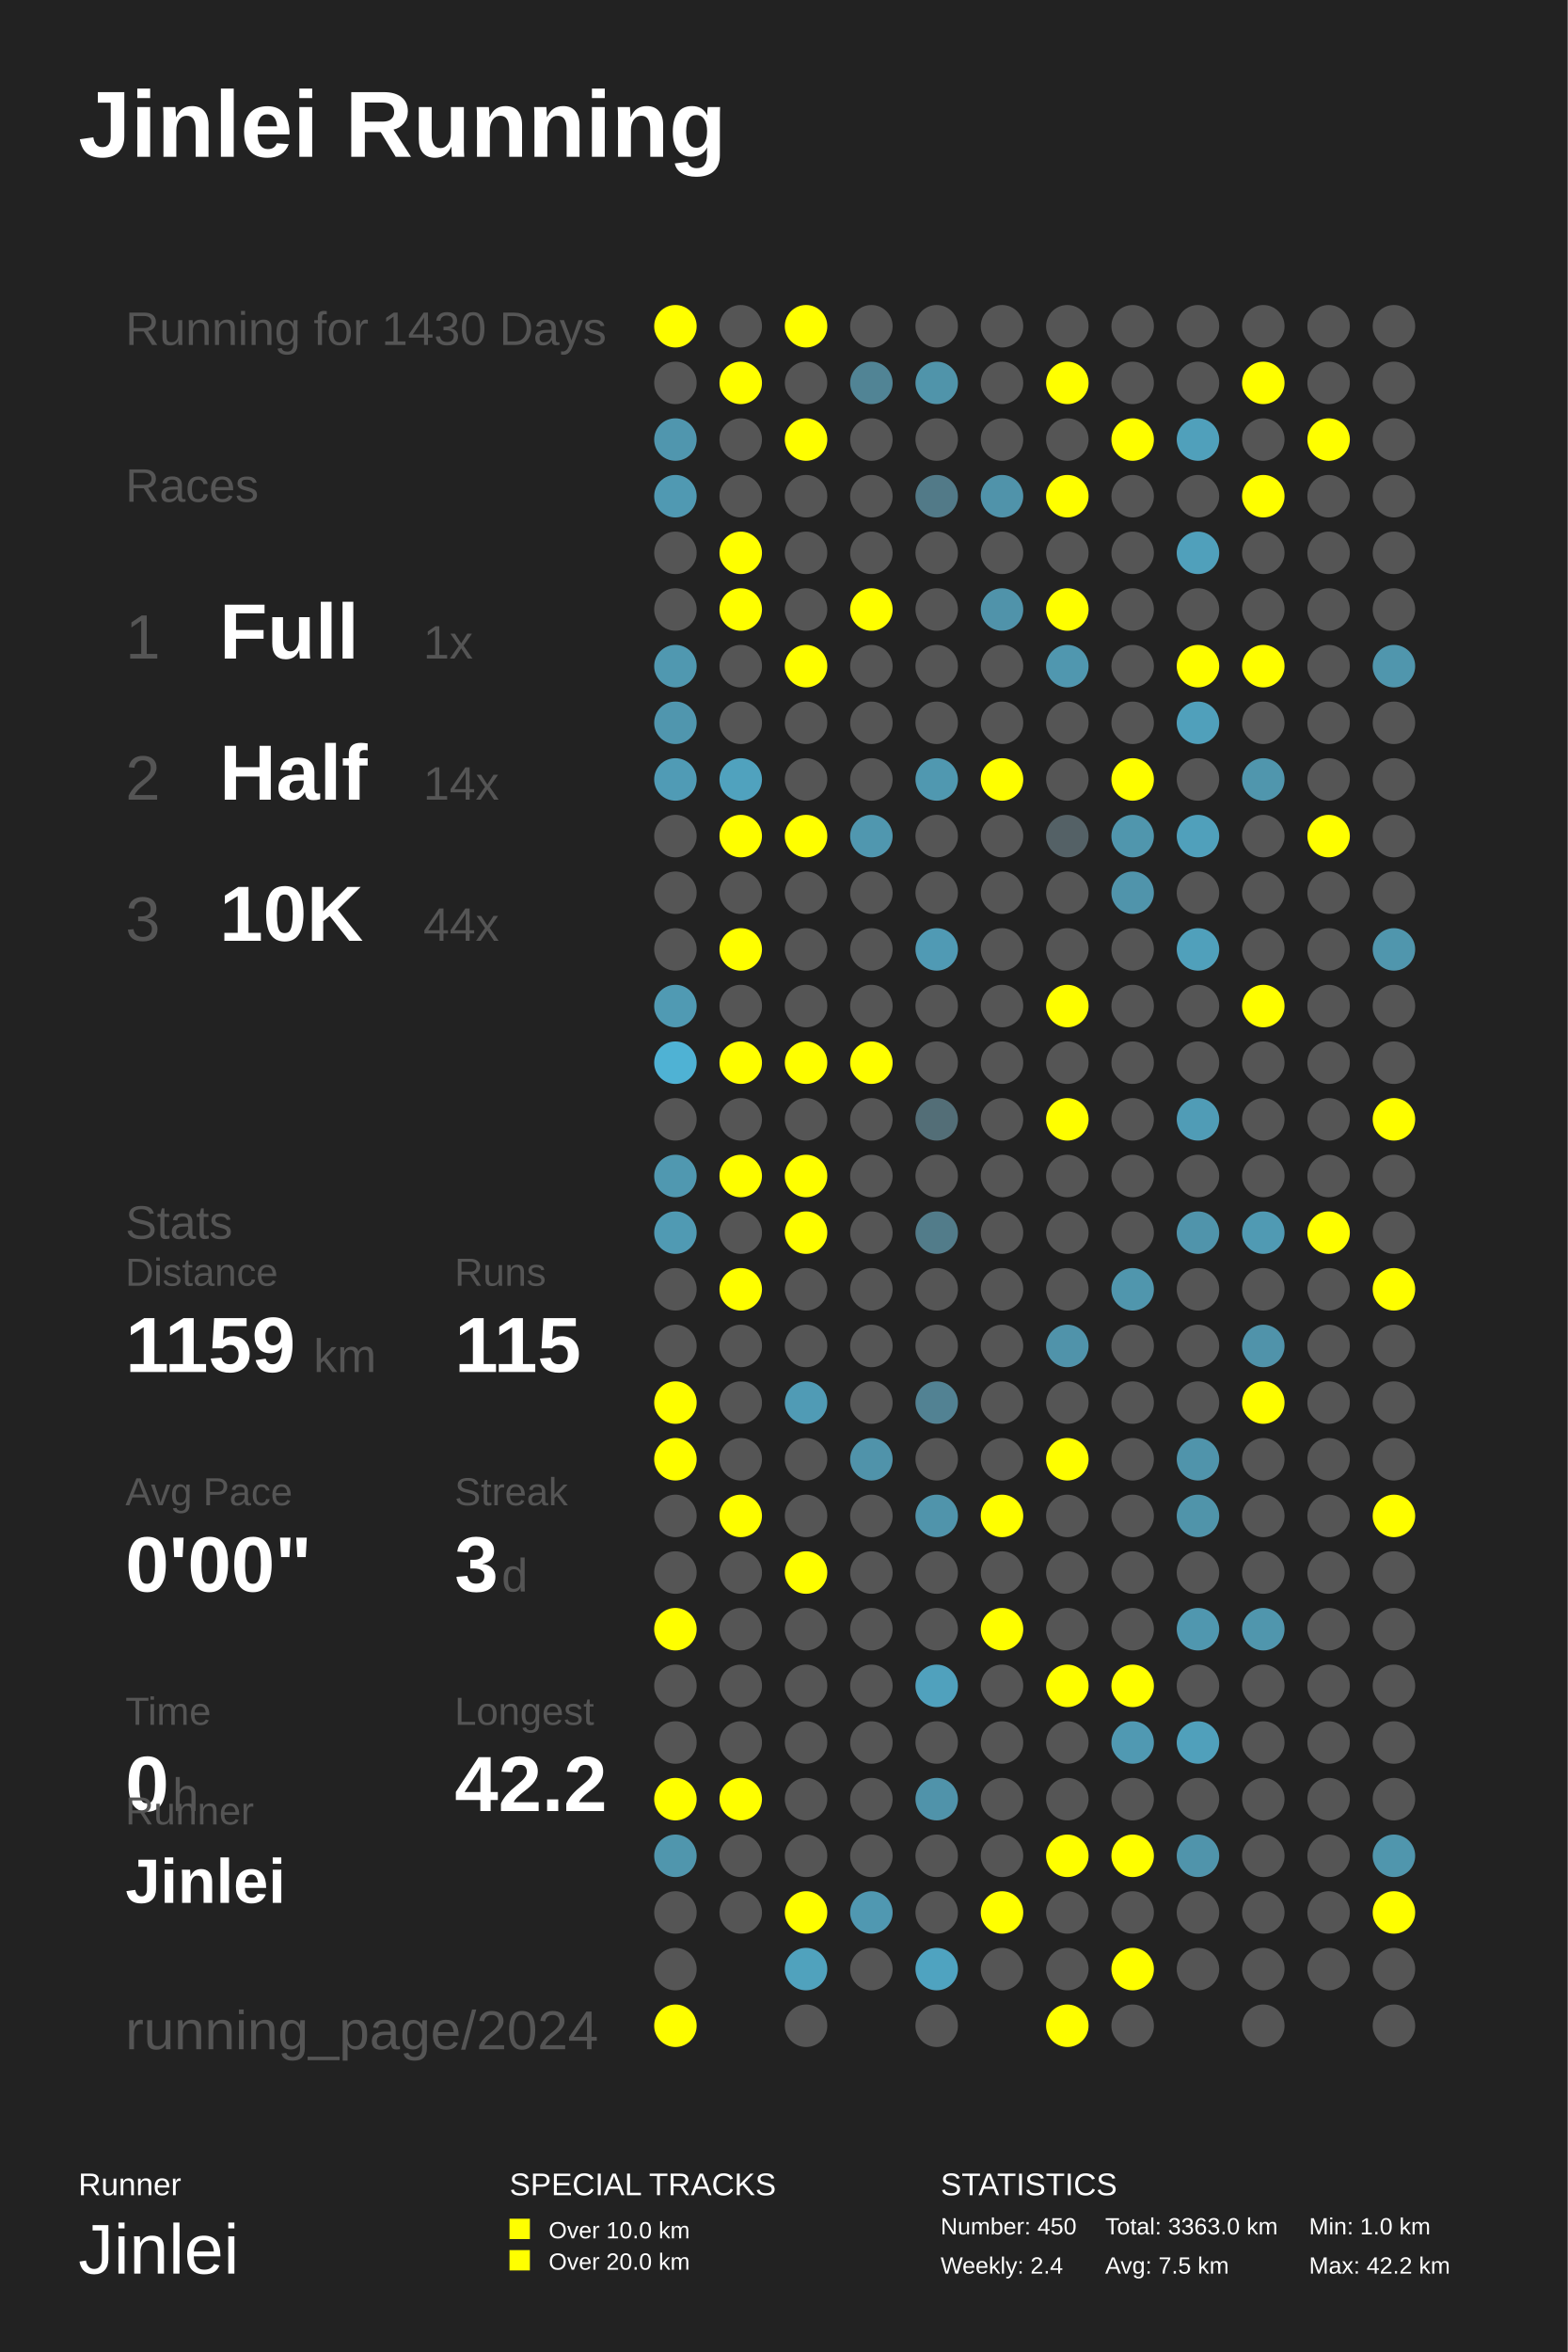
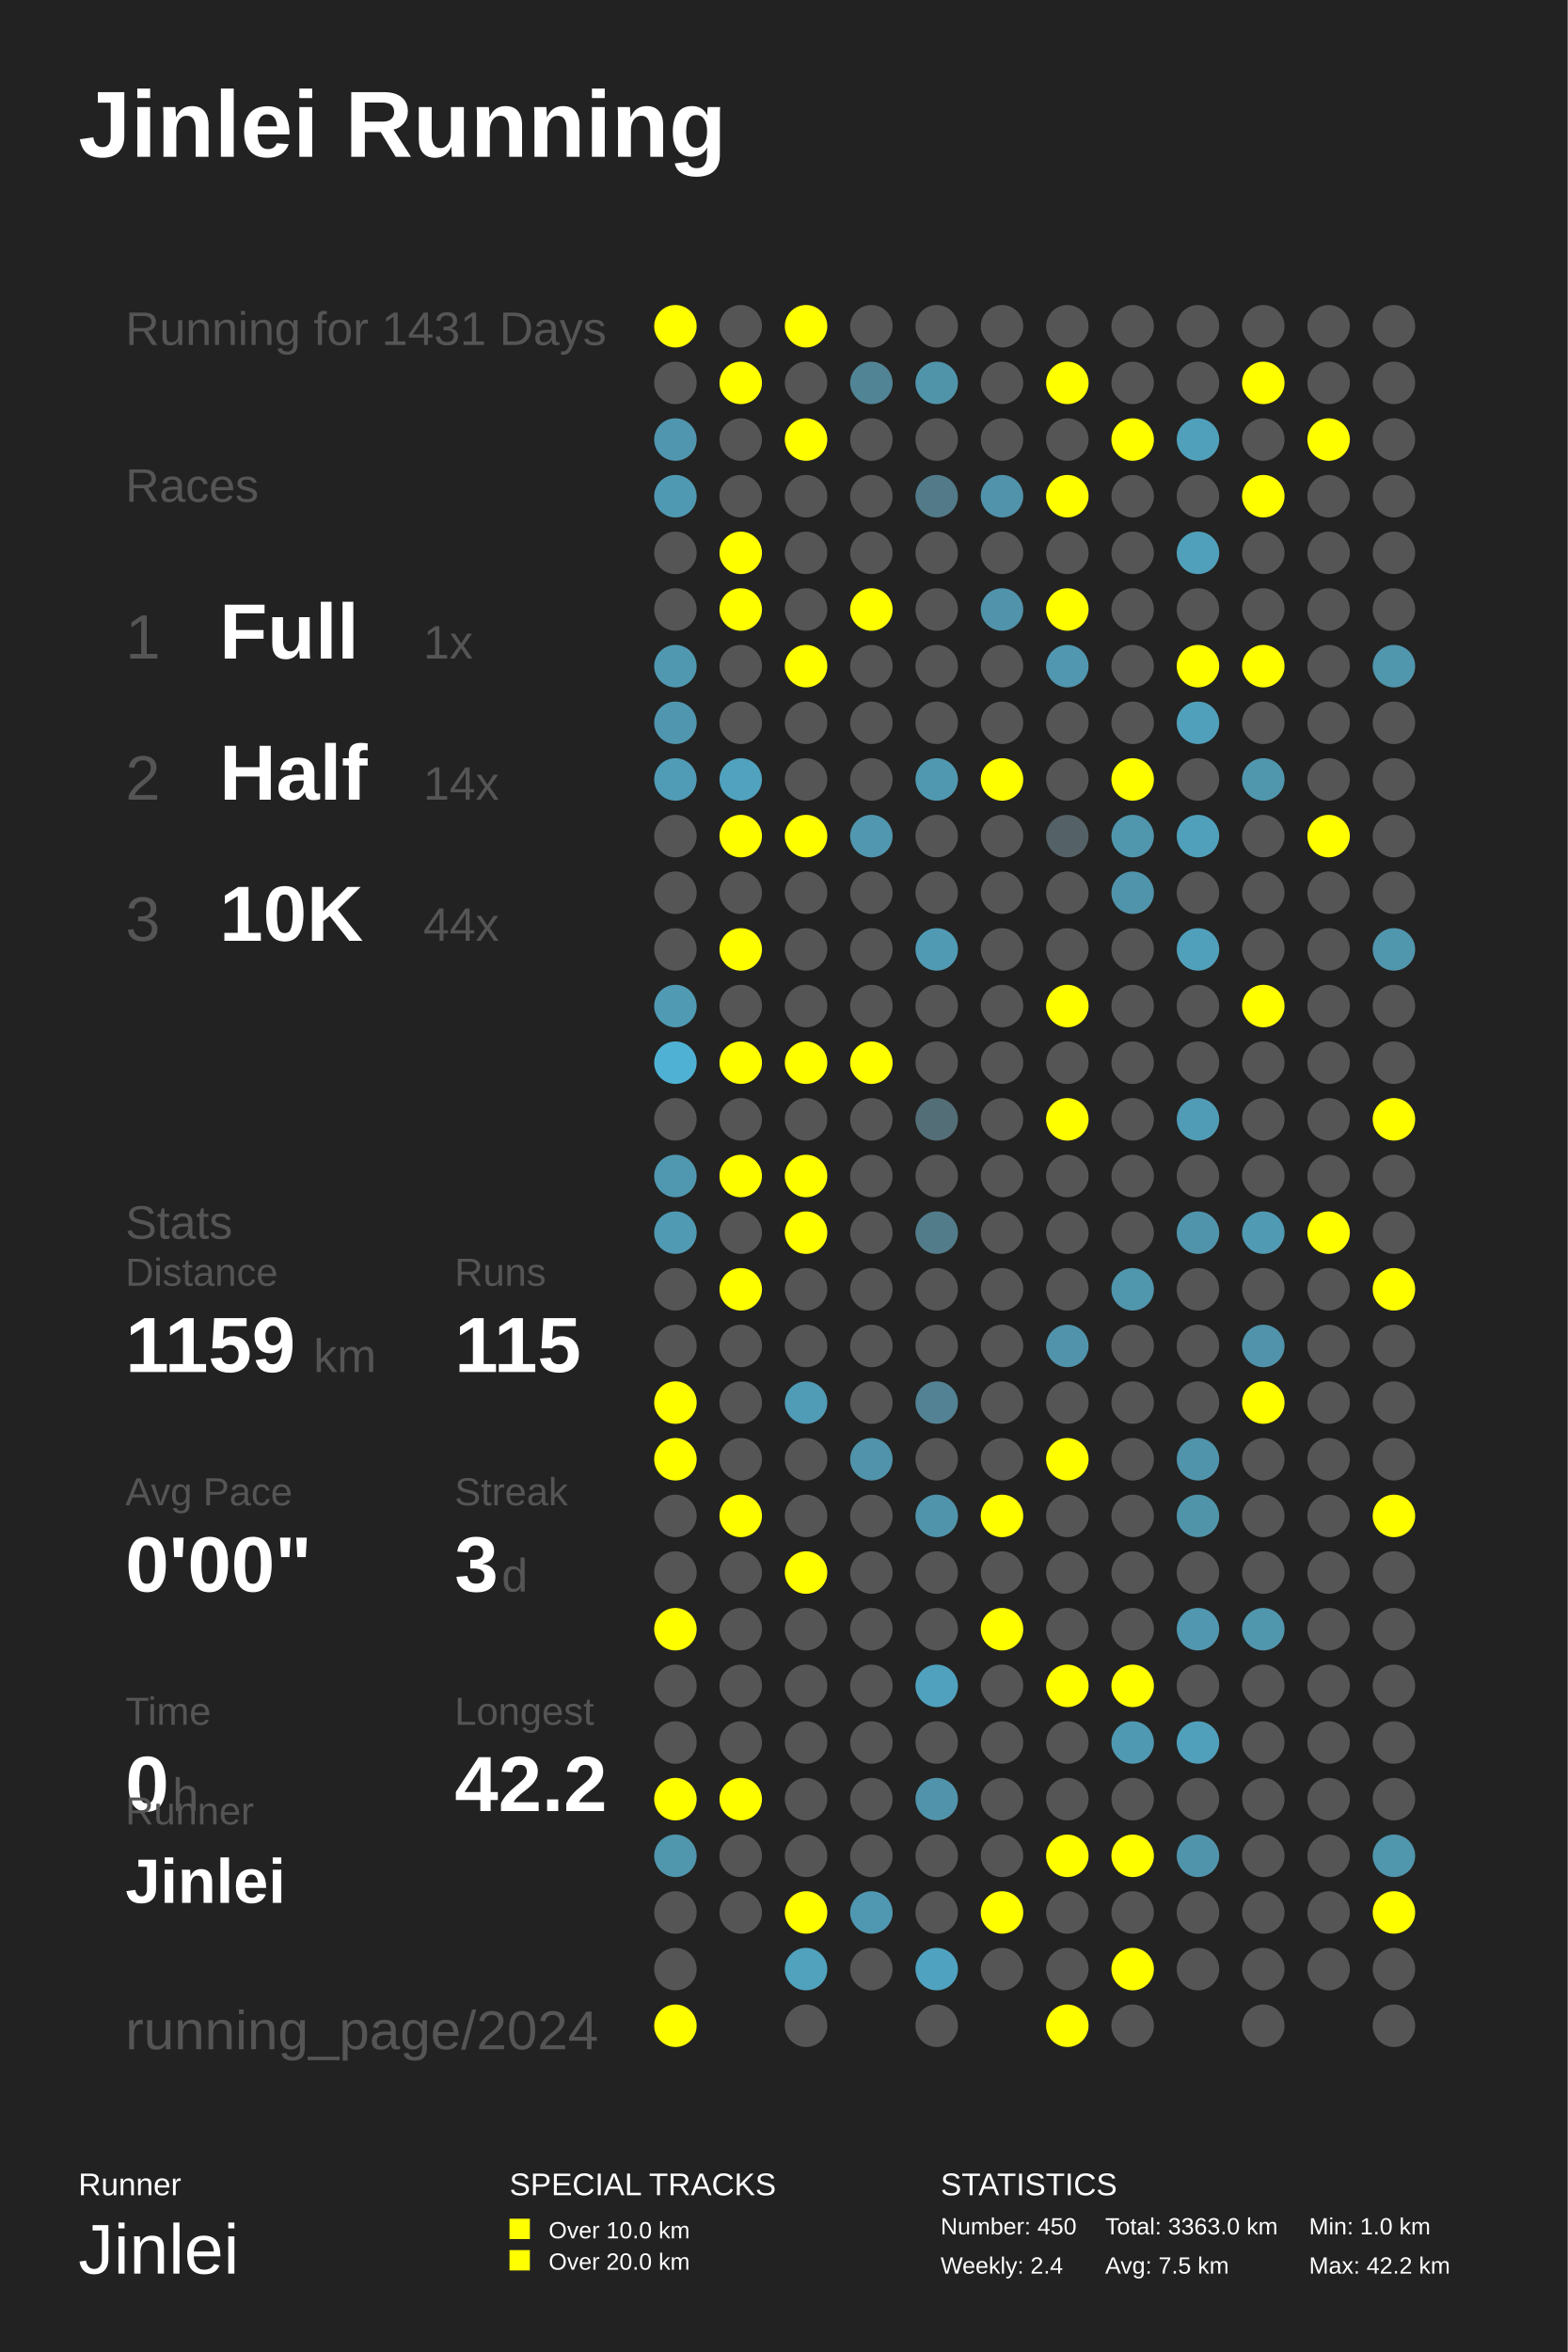
<svg xmlns="http://www.w3.org/2000/svg" baseProfile="full" height="300mm" version="1.1" viewBox="0,0,200,300" width="200mm">
  <defs />
  <rect fill="#222222" height="300" width="200" x="0" y="0" />
  <text fill="#FFFFFF" style="font-size:12px; font-family:Arial; font-weight:bold;" x="10" y="20">Jinlei Running</text>
  <text fill="#FFFFFF" style="font-size:4px; font-family:Arial" x="10" y="280">Runner</text>
  <text fill="#FFFFFF" style="font-size:9px; font-family:Arial" x="10" y="290">Jinlei</text>
  <text fill="#FFFFFF" style="font-size:4px; font-family:Arial" x="65" y="280">SPECIAL TRACKS</text>
  <rect fill="#FFFF00" height="2.6" width="2.6" x="65" y="283" />
  <text fill="#FFFFFF" style="font-size:3px; font-family:Arial" x="70" y="285.5">Over 10.0 km</text>
  <rect fill="#FFFF00" height="2.6" width="2.6" x="65" y="287" />
  <text fill="#FFFFFF" style="font-size:3px; font-family:Arial" x="70" y="289.5">Over 20.0 km</text>
  <text fill="#FFFFFF" style="font-size:4px; font-family:Arial" x="120" y="280">STATISTICS</text>
  <text fill="#FFFFFF" style="font-size:3px; font-family:Arial" x="120" y="285">Number: 450</text>
  <text fill="#FFFFFF" style="font-size:3px; font-family:Arial" x="120" y="290">Weekly: 2.4</text>
  <text fill="#FFFFFF" style="font-size:3px; font-family:Arial" x="141" y="285">Total: 3363.0 km</text>
  <text fill="#FFFFFF" style="font-size:3px; font-family:Arial" x="141" y="290">Avg: 7.5 km</text>
  <text fill="#FFFFFF" style="font-size:3px; font-family:Arial" x="167" y="285">Min: 1.0 km</text>
  <text fill="#FFFFFF" style="font-size:3px; font-family:Arial" x="167" y="290">Max: 42.2 km</text>
-   <text fill="#555555" style="font-size:6px; font-family:Arial;" x="16" y="44">Running for 1430 Days</text>
+   <text fill="#555555" style="font-size:6px; font-family:Arial;" x="16" y="44">Running for 1431 Days</text>
  <text fill="#555555" style="font-size:6px; font-family:Arial;" x="16" y="64">Races</text>
  <text fill="#555555" style="font-size:8px; font-family:Arial;" x="16" y="84">1</text>
  <text fill="#FFFFFF" style="font-size:10px; font-family:Arial; font-weight:bold;" x="28" y="84">Full</text>
  <text fill="#555555" style="font-size:6px; font-family:Arial;" x="54" y="84">1x</text>
  <text fill="#555555" style="font-size:8px; font-family:Arial;" x="16" y="102">2</text>
  <text fill="#FFFFFF" style="font-size:10px; font-family:Arial; font-weight:bold;" x="28" y="102">Half</text>
  <text fill="#555555" style="font-size:6px; font-family:Arial;" x="54" y="102">14x</text>
  <text fill="#555555" style="font-size:8px; font-family:Arial;" x="16" y="120">3</text>
  <text fill="#FFFFFF" style="font-size:10px; font-family:Arial; font-weight:bold;" x="28" y="120">10K</text>
  <text fill="#555555" style="font-size:6px; font-family:Arial;" x="54" y="120">44x</text>
  <text fill="#555555" style="font-size:6px; font-family:Arial;" x="16" y="158">Stats</text>
  <text fill="#555555" style="font-size:5px; font-family:Arial;" x="16" y="164">Distance</text>
  <text fill="#FFFFFF" style="font-size:10px; font-family:Arial; font-weight:bold;" x="16" y="175">1159</text>
  <text fill="#555555" style="font-size:6px; font-family:Arial;" x="40" y="175">km</text>
  <text fill="#555555" style="font-size:5px; font-family:Arial;" x="58" y="164">Runs</text>
  <text fill="#FFFFFF" style="font-size:10px; font-family:Arial; font-weight:bold;" x="58" y="175">115</text>
  <text fill="#555555" style="font-size:5px; font-family:Arial;" x="16" y="192">Avg Pace</text>
  <text fill="#FFFFFF" style="font-size:10px; font-family:Arial; font-weight:bold;" x="16" y="203">0'00"</text>
  <text fill="#555555" style="font-size:5px; font-family:Arial;" x="58" y="192">Streak</text>
  <text fill="#FFFFFF" style="font-size:10px; font-family:Arial; font-weight:bold;" x="58" y="203">3</text>
  <text fill="#555555" style="font-size:6px; font-family:Arial;" x="64" y="203">d</text>
  <text fill="#555555" style="font-size:5px; font-family:Arial;" x="16" y="220">Time</text>
  <text fill="#FFFFFF" style="font-size:10px; font-family:Arial; font-weight:bold;" x="16" y="231">0</text>
  <text fill="#555555" style="font-size:6px; font-family:Arial;" x="22" y="231">h</text>
  <text fill="#555555" style="font-size:5px; font-family:Arial;" x="58" y="220">Longest</text>
  <text fill="#FFFFFF" style="font-size:10px; font-family:Arial; font-weight:bold;" x="58" y="231">42.2</text>
  <text fill="#555555" style="font-size:5px; font-family:Arial;" x="16" y="232.71">Runner</text>
  <text fill="#FFFFFF" style="font-size:8px; font-family:Arial; font-weight:bold;" x="16" y="242.71">Jinlei</text>
  <text fill="#555555" style="font-size:7px; font-family:Arial;" x="16" y="261.387">running_page/2024</text>
  <circle cx="86.167" cy="41.613" fill="#FFFF00" r="2.71" />
  <circle cx="86.167" cy="48.839" fill="#555555" r="2.71" />
  <circle cx="86.167" cy="56.065" fill="#5096ae" r="2.71" />
  <circle cx="86.167" cy="63.29" fill="#5099b2" r="2.71" />
  <circle cx="86.167" cy="70.516" fill="#555555" r="2.71" />
  <circle cx="86.167" cy="77.742" fill="#555555" r="2.71" />
  <circle cx="86.167" cy="84.968" fill="#5098b0" r="2.71" />
  <circle cx="86.167" cy="92.194" fill="#5096ae" r="2.71" />
  <circle cx="86.167" cy="99.419" fill="#509bb5" r="2.71" />
  <circle cx="86.167" cy="106.645" fill="#555555" r="2.71" />
  <circle cx="86.167" cy="113.871" fill="#555555" r="2.71" />
  <circle cx="86.167" cy="121.097" fill="#555555" r="2.71" />
  <circle cx="86.167" cy="128.323" fill="#509ab3" r="2.71" />
  <circle cx="86.167" cy="135.548" fill="#4fb2d4" r="2.71" />
  <circle cx="86.167" cy="142.774" fill="#555555" r="2.71" />
  <circle cx="86.167" cy="150.0" fill="#5098b0" r="2.71" />
  <circle cx="86.167" cy="157.226" fill="#509ab3" r="2.71" />
  <circle cx="86.167" cy="164.452" fill="#555555" r="2.71" />
  <circle cx="86.167" cy="171.677" fill="#555555" r="2.71" />
  <circle cx="86.167" cy="178.903" fill="#FFFF00" r="2.71" />
  <circle cx="86.167" cy="186.129" fill="#FFFF00" r="2.71" />
  <circle cx="86.167" cy="193.355" fill="#555555" r="2.71" />
  <circle cx="86.167" cy="200.581" fill="#555555" r="2.71" />
  <circle cx="86.167" cy="207.806" fill="#FFFF00" r="2.71" />
  <circle cx="86.167" cy="215.032" fill="#555555" r="2.71" />
  <circle cx="86.167" cy="222.258" fill="#555555" r="2.71" />
  <circle cx="86.167" cy="229.484" fill="#FFFF00" r="2.71" />
  <circle cx="86.167" cy="236.71" fill="#5096ad" r="2.71" />
  <circle cx="86.167" cy="243.935" fill="#555555" r="2.71" />
  <circle cx="86.167" cy="251.161" fill="#555555" r="2.71" />
  <circle cx="86.167" cy="258.387" fill="#FFFF00" r="2.71" />
  <circle cx="94.5" cy="41.613" fill="#555555" r="2.71" />
  <circle cx="94.5" cy="48.839" fill="#FFFF00" r="2.71" />
  <circle cx="94.5" cy="56.065" fill="#555555" r="2.71" />
  <circle cx="94.5" cy="63.29" fill="#555555" r="2.71" />
  <circle cx="94.5" cy="70.516" fill="#FFFF00" r="2.71" />
  <circle cx="94.5" cy="77.742" fill="#FFFF00" r="2.71" />
  <circle cx="94.5" cy="84.968" fill="#555555" r="2.71" />
  <circle cx="94.5" cy="92.194" fill="#555555" r="2.71" />
  <circle cx="94.5" cy="99.419" fill="#50a2be" r="2.71" />
  <circle cx="94.5" cy="106.645" fill="#FFFF00" r="2.71" />
  <circle cx="94.5" cy="113.871" fill="#555555" r="2.71" />
  <circle cx="94.5" cy="121.097" fill="#FFFF00" r="2.71" />
  <circle cx="94.5" cy="128.323" fill="#555555" r="2.71" />
  <circle cx="94.5" cy="135.548" fill="#FFFF00" r="2.71" />
  <circle cx="94.5" cy="142.774" fill="#555555" r="2.71" />
  <circle cx="94.5" cy="150.0" fill="#FFFF00" r="2.71" />
  <circle cx="94.5" cy="157.226" fill="#555555" r="2.71" />
  <circle cx="94.5" cy="164.452" fill="#FFFF00" r="2.71" />
  <circle cx="94.5" cy="171.677" fill="#555555" r="2.71" />
  <circle cx="94.5" cy="178.903" fill="#555555" r="2.71" />
  <circle cx="94.5" cy="186.129" fill="#555555" r="2.71" />
  <circle cx="94.5" cy="193.355" fill="#FFFF00" r="2.71" />
  <circle cx="94.5" cy="200.581" fill="#555555" r="2.71" />
  <circle cx="94.5" cy="207.806" fill="#555555" r="2.71" />
  <circle cx="94.5" cy="215.032" fill="#555555" r="2.71" />
  <circle cx="94.5" cy="222.258" fill="#555555" r="2.71" />
  <circle cx="94.5" cy="229.484" fill="#FFFF00" r="2.71" />
  <circle cx="94.5" cy="236.71" fill="#555555" r="2.71" />
  <circle cx="94.5" cy="243.935" fill="#555555" r="2.71" />
  <circle cx="102.833" cy="41.613" fill="#FFFF00" r="2.71" />
  <circle cx="102.833" cy="48.839" fill="#555555" r="2.71" />
  <circle cx="102.833" cy="56.065" fill="#FFFF00" r="2.71" />
  <circle cx="102.833" cy="63.29" fill="#555555" r="2.71" />
  <circle cx="102.833" cy="70.516" fill="#555555" r="2.71" />
  <circle cx="102.833" cy="77.742" fill="#555555" r="2.71" />
  <circle cx="102.833" cy="84.968" fill="#FFFF00" r="2.71" />
  <circle cx="102.833" cy="92.194" fill="#555555" r="2.71" />
  <circle cx="102.833" cy="99.419" fill="#555555" r="2.71" />
  <circle cx="102.833" cy="106.645" fill="#FFFF00" r="2.71" />
  <circle cx="102.833" cy="113.871" fill="#555555" r="2.71" />
  <circle cx="102.833" cy="121.097" fill="#555555" r="2.71" />
  <circle cx="102.833" cy="128.323" fill="#555555" r="2.71" />
  <circle cx="102.833" cy="135.548" fill="#FFFF00" r="2.71" />
  <circle cx="102.833" cy="142.774" fill="#555555" r="2.71" />
  <circle cx="102.833" cy="150.0" fill="#FFFF00" r="2.71" />
  <circle cx="102.833" cy="157.226" fill="#FFFF00" r="2.71" />
  <circle cx="102.833" cy="164.452" fill="#555555" r="2.71" />
  <circle cx="102.833" cy="171.677" fill="#555555" r="2.71" />
  <circle cx="102.833" cy="178.903" fill="#509bb5" r="2.71" />
  <circle cx="102.833" cy="186.129" fill="#555555" r="2.71" />
  <circle cx="102.833" cy="193.355" fill="#555555" r="2.71" />
  <circle cx="102.833" cy="200.581" fill="#FFFF00" r="2.71" />
  <circle cx="102.833" cy="207.806" fill="#555555" r="2.71" />
  <circle cx="102.833" cy="215.032" fill="#555555" r="2.71" />
  <circle cx="102.833" cy="222.258" fill="#555555" r="2.71" />
  <circle cx="102.833" cy="229.484" fill="#555555" r="2.71" />
  <circle cx="102.833" cy="236.71" fill="#555555" r="2.71" />
  <circle cx="102.833" cy="243.935" fill="#FFFF00" r="2.71" />
  <circle cx="102.833" cy="251.161" fill="#50a2bd" r="2.71" />
  <circle cx="102.833" cy="258.387" fill="#555555" r="2.71" />
  <circle cx="111.167" cy="41.613" fill="#555555" r="2.71" />
  <circle cx="111.167" cy="48.839" fill="#518495" r="2.71" />
  <circle cx="111.167" cy="56.065" fill="#555555" r="2.71" />
  <circle cx="111.167" cy="63.29" fill="#555555" r="2.71" />
  <circle cx="111.167" cy="70.516" fill="#555555" r="2.71" />
  <circle cx="111.167" cy="77.742" fill="#FFFF00" r="2.71" />
  <circle cx="111.167" cy="84.968" fill="#555555" r="2.71" />
  <circle cx="111.167" cy="92.194" fill="#555555" r="2.71" />
  <circle cx="111.167" cy="99.419" fill="#555555" r="2.71" />
  <circle cx="111.167" cy="106.645" fill="#5097af" r="2.71" />
  <circle cx="111.167" cy="113.871" fill="#555555" r="2.71" />
  <circle cx="111.167" cy="121.097" fill="#555555" r="2.71" />
  <circle cx="111.167" cy="128.323" fill="#555555" r="2.71" />
  <circle cx="111.167" cy="135.548" fill="#FFFF00" r="2.71" />
  <circle cx="111.167" cy="142.774" fill="#555555" r="2.71" />
  <circle cx="111.167" cy="150.0" fill="#555555" r="2.71" />
  <circle cx="111.167" cy="157.226" fill="#555555" r="2.71" />
  <circle cx="111.167" cy="164.452" fill="#555555" r="2.71" />
  <circle cx="111.167" cy="171.677" fill="#555555" r="2.71" />
  <circle cx="111.167" cy="178.903" fill="#555555" r="2.71" />
  <circle cx="111.167" cy="186.129" fill="#5093aa" r="2.71" />
  <circle cx="111.167" cy="193.355" fill="#555555" r="2.71" />
  <circle cx="111.167" cy="200.581" fill="#555555" r="2.71" />
  <circle cx="111.167" cy="207.806" fill="#555555" r="2.71" />
  <circle cx="111.167" cy="215.032" fill="#555555" r="2.71" />
  <circle cx="111.167" cy="222.258" fill="#555555" r="2.71" />
  <circle cx="111.167" cy="229.484" fill="#555555" r="2.71" />
  <circle cx="111.167" cy="236.71" fill="#555555" r="2.71" />
  <circle cx="111.167" cy="243.935" fill="#5098b1" r="2.71" />
  <circle cx="111.167" cy="251.161" fill="#555555" r="2.71" />
  <circle cx="119.5" cy="41.613" fill="#555555" r="2.71" />
  <circle cx="119.5" cy="48.839" fill="#5094aa" r="2.71" />
  <circle cx="119.5" cy="56.065" fill="#555555" r="2.71" />
  <circle cx="119.5" cy="63.29" fill="#527a88" r="2.71" />
  <circle cx="119.5" cy="70.516" fill="#555555" r="2.71" />
  <circle cx="119.5" cy="77.742" fill="#555555" r="2.71" />
  <circle cx="119.5" cy="84.968" fill="#555555" r="2.71" />
  <circle cx="119.5" cy="92.194" fill="#555555" r="2.71" />
  <circle cx="119.5" cy="99.419" fill="#5098b0" r="2.71" />
  <circle cx="119.5" cy="106.645" fill="#555555" r="2.71" />
  <circle cx="119.5" cy="113.871" fill="#555555" r="2.71" />
  <circle cx="119.5" cy="121.097" fill="#509ab4" r="2.71" />
  <circle cx="119.5" cy="128.323" fill="#555555" r="2.71" />
  <circle cx="119.5" cy="135.548" fill="#555555" r="2.71" />
  <circle cx="119.5" cy="142.774" fill="#536e77" r="2.71" />
  <circle cx="119.5" cy="150.0" fill="#555555" r="2.71" />
  <circle cx="119.5" cy="157.226" fill="#527c8a" r="2.71" />
  <circle cx="119.5" cy="164.452" fill="#555555" r="2.71" />
  <circle cx="119.5" cy="171.677" fill="#555555" r="2.71" />
  <circle cx="119.5" cy="178.903" fill="#528293" r="2.71" />
  <circle cx="119.5" cy="186.129" fill="#555555" r="2.71" />
  <circle cx="119.5" cy="193.355" fill="#5094ab" r="2.71" />
  <circle cx="119.5" cy="200.581" fill="#555555" r="2.71" />
  <circle cx="119.5" cy="207.806" fill="#555555" r="2.71" />
  <circle cx="119.5" cy="215.032" fill="#50a1bd" r="2.71" />
  <circle cx="119.5" cy="222.258" fill="#555555" r="2.71" />
  <circle cx="119.5" cy="229.484" fill="#5093aa" r="2.71" />
  <circle cx="119.5" cy="236.71" fill="#555555" r="2.71" />
  <circle cx="119.5" cy="243.935" fill="#555555" r="2.71" />
  <circle cx="119.5" cy="251.161" fill="#4fa3c0" r="2.71" />
  <circle cx="119.5" cy="258.387" fill="#555555" r="2.71" />
  <circle cx="127.833" cy="41.613" fill="#555555" r="2.71" />
  <circle cx="127.833" cy="48.839" fill="#555555" r="2.71" />
  <circle cx="127.833" cy="56.065" fill="#555555" r="2.71" />
  <circle cx="127.833" cy="63.29" fill="#5093aa" r="2.71" />
  <circle cx="127.833" cy="70.516" fill="#555555" r="2.71" />
  <circle cx="127.833" cy="77.742" fill="#5093aa" r="2.71" />
  <circle cx="127.833" cy="84.968" fill="#555555" r="2.71" />
  <circle cx="127.833" cy="92.194" fill="#555555" r="2.71" />
  <circle cx="127.833" cy="99.419" fill="#FFFF00" r="2.71" />
  <circle cx="127.833" cy="106.645" fill="#555555" r="2.71" />
  <circle cx="127.833" cy="113.871" fill="#555555" r="2.71" />
  <circle cx="127.833" cy="121.097" fill="#555555" r="2.71" />
  <circle cx="127.833" cy="128.323" fill="#555555" r="2.71" />
  <circle cx="127.833" cy="135.548" fill="#555555" r="2.71" />
  <circle cx="127.833" cy="142.774" fill="#555555" r="2.71" />
  <circle cx="127.833" cy="150.0" fill="#555555" r="2.71" />
  <circle cx="127.833" cy="157.226" fill="#555555" r="2.71" />
  <circle cx="127.833" cy="164.452" fill="#555555" r="2.71" />
  <circle cx="127.833" cy="171.677" fill="#555555" r="2.71" />
  <circle cx="127.833" cy="178.903" fill="#555555" r="2.71" />
  <circle cx="127.833" cy="186.129" fill="#555555" r="2.71" />
  <circle cx="127.833" cy="193.355" fill="#FFFF00" r="2.71" />
  <circle cx="127.833" cy="200.581" fill="#555555" r="2.71" />
  <circle cx="127.833" cy="207.806" fill="#FFFF00" r="2.71" />
  <circle cx="127.833" cy="215.032" fill="#555555" r="2.71" />
  <circle cx="127.833" cy="222.258" fill="#555555" r="2.71" />
  <circle cx="127.833" cy="229.484" fill="#555555" r="2.71" />
  <circle cx="127.833" cy="236.71" fill="#555555" r="2.71" />
  <circle cx="127.833" cy="243.935" fill="#FFFF00" r="2.71" />
  <circle cx="127.833" cy="251.161" fill="#555555" r="2.71" />
  <circle cx="136.167" cy="41.613" fill="#555555" r="2.71" />
  <circle cx="136.167" cy="48.839" fill="#FFFF00" r="2.71" />
  <circle cx="136.167" cy="56.065" fill="#555555" r="2.71" />
  <circle cx="136.167" cy="63.29" fill="#FFFF00" r="2.71" />
  <circle cx="136.167" cy="70.516" fill="#555555" r="2.71" />
  <circle cx="136.167" cy="77.742" fill="#FFFF00" r="2.71" />
  <circle cx="136.167" cy="84.968" fill="#5097af" r="2.71" />
  <circle cx="136.167" cy="92.194" fill="#555555" r="2.71" />
  <circle cx="136.167" cy="99.419" fill="#555555" r="2.71" />
  <circle cx="136.167" cy="106.645" fill="#546166" r="2.71" />
  <circle cx="136.167" cy="113.871" fill="#555555" r="2.71" />
  <circle cx="136.167" cy="121.097" fill="#555555" r="2.71" />
  <circle cx="136.167" cy="128.323" fill="#FFFF00" r="2.71" />
  <circle cx="136.167" cy="135.548" fill="#555555" r="2.71" />
  <circle cx="136.167" cy="142.774" fill="#FFFF00" r="2.71" />
  <circle cx="136.167" cy="150.0" fill="#555555" r="2.71" />
  <circle cx="136.167" cy="157.226" fill="#555555" r="2.71" />
  <circle cx="136.167" cy="164.452" fill="#555555" r="2.71" />
  <circle cx="136.167" cy="171.677" fill="#5093aa" r="2.71" />
  <circle cx="136.167" cy="178.903" fill="#555555" r="2.71" />
  <circle cx="136.167" cy="186.129" fill="#FFFF00" r="2.71" />
  <circle cx="136.167" cy="193.355" fill="#555555" r="2.71" />
  <circle cx="136.167" cy="200.581" fill="#555555" r="2.71" />
  <circle cx="136.167" cy="207.806" fill="#555555" r="2.71" />
  <circle cx="136.167" cy="215.032" fill="#FFFF00" r="2.71" />
  <circle cx="136.167" cy="222.258" fill="#555555" r="2.71" />
  <circle cx="136.167" cy="229.484" fill="#555555" r="2.71" />
  <circle cx="136.167" cy="236.71" fill="#FFFF00" r="2.71" />
  <circle cx="136.167" cy="243.935" fill="#555555" r="2.71" />
  <circle cx="136.167" cy="251.161" fill="#555555" r="2.71" />
  <circle cx="136.167" cy="258.387" fill="#FFFF00" r="2.71" />
  <circle cx="144.5" cy="41.613" fill="#555555" r="2.71" />
  <circle cx="144.5" cy="48.839" fill="#555555" r="2.71" />
  <circle cx="144.5" cy="56.065" fill="#FFFF00" r="2.71" />
  <circle cx="144.5" cy="63.29" fill="#555555" r="2.71" />
  <circle cx="144.5" cy="70.516" fill="#555555" r="2.71" />
  <circle cx="144.5" cy="77.742" fill="#555555" r="2.71" />
  <circle cx="144.5" cy="84.968" fill="#555555" r="2.71" />
  <circle cx="144.5" cy="92.194" fill="#555555" r="2.71" />
  <circle cx="144.5" cy="99.419" fill="#FFFF00" r="2.71" />
  <circle cx="144.5" cy="106.645" fill="#5096ad" r="2.71" />
  <circle cx="144.5" cy="113.871" fill="#5094ab" r="2.71" />
  <circle cx="144.5" cy="121.097" fill="#555555" r="2.71" />
  <circle cx="144.5" cy="128.323" fill="#555555" r="2.71" />
  <circle cx="144.5" cy="135.548" fill="#555555" r="2.71" />
  <circle cx="144.5" cy="142.774" fill="#555555" r="2.71" />
  <circle cx="144.5" cy="150.0" fill="#555555" r="2.71" />
  <circle cx="144.5" cy="157.226" fill="#555555" r="2.71" />
  <circle cx="144.5" cy="164.452" fill="#5096ad" r="2.71" />
  <circle cx="144.5" cy="171.677" fill="#555555" r="2.71" />
  <circle cx="144.5" cy="178.903" fill="#555555" r="2.71" />
  <circle cx="144.5" cy="186.129" fill="#555555" r="2.71" />
  <circle cx="144.5" cy="193.355" fill="#555555" r="2.71" />
  <circle cx="144.5" cy="200.581" fill="#555555" r="2.71" />
  <circle cx="144.5" cy="207.806" fill="#555555" r="2.71" />
  <circle cx="144.5" cy="215.032" fill="#FFFF00" r="2.71" />
  <circle cx="144.5" cy="222.258" fill="#5099b2" r="2.71" />
  <circle cx="144.5" cy="229.484" fill="#555555" r="2.71" />
  <circle cx="144.5" cy="236.71" fill="#FFFF00" r="2.71" />
  <circle cx="144.5" cy="243.935" fill="#555555" r="2.71" />
  <circle cx="144.5" cy="251.161" fill="#FFFF00" r="2.71" />
  <circle cx="144.5" cy="258.387" fill="#555555" r="2.71" />
  <circle cx="152.833" cy="41.613" fill="#555555" r="2.71" />
  <circle cx="152.833" cy="48.839" fill="#555555" r="2.71" />
  <circle cx="152.833" cy="56.065" fill="#50a0bb" r="2.71" />
  <circle cx="152.833" cy="63.29" fill="#555555" r="2.71" />
  <circle cx="152.833" cy="70.516" fill="#50a0bb" r="2.71" />
  <circle cx="152.833" cy="77.742" fill="#555555" r="2.71" />
  <circle cx="152.833" cy="84.968" fill="#FFFF00" r="2.71" />
  <circle cx="152.833" cy="92.194" fill="#50a0bb" r="2.71" />
  <circle cx="152.833" cy="99.419" fill="#555555" r="2.71" />
  <circle cx="152.833" cy="106.645" fill="#50a0bb" r="2.71" />
  <circle cx="152.833" cy="113.871" fill="#555555" r="2.71" />
  <circle cx="152.833" cy="121.097" fill="#50a0bb" r="2.71" />
  <circle cx="152.833" cy="128.323" fill="#555555" r="2.71" />
  <circle cx="152.833" cy="135.548" fill="#555555" r="2.71" />
  <circle cx="152.833" cy="142.774" fill="#509cb6" r="2.71" />
  <circle cx="152.833" cy="150.0" fill="#555555" r="2.71" />
  <circle cx="152.833" cy="157.226" fill="#5094ab" r="2.71" />
  <circle cx="152.833" cy="164.452" fill="#555555" r="2.71" />
  <circle cx="152.833" cy="171.677" fill="#555555" r="2.71" />
  <circle cx="152.833" cy="178.903" fill="#555555" r="2.71" />
  <circle cx="152.833" cy="186.129" fill="#5094ab" r="2.71" />
  <circle cx="152.833" cy="193.355" fill="#5094aa" r="2.71" />
  <circle cx="152.833" cy="200.581" fill="#555555" r="2.71" />
  <circle cx="152.833" cy="207.806" fill="#5097af" r="2.71" />
  <circle cx="152.833" cy="215.032" fill="#555555" r="2.71" />
  <circle cx="152.833" cy="222.258" fill="#50a0bb" r="2.71" />
  <circle cx="152.833" cy="229.484" fill="#555555" r="2.71" />
  <circle cx="152.833" cy="236.71" fill="#5094ab" r="2.71" />
  <circle cx="152.833" cy="243.935" fill="#555555" r="2.71" />
  <circle cx="152.833" cy="251.161" fill="#555555" r="2.71" />
  <circle cx="161.167" cy="41.613" fill="#555555" r="2.71" />
  <circle cx="161.167" cy="48.839" fill="#FFFF00" r="2.71" />
  <circle cx="161.167" cy="56.065" fill="#555555" r="2.71" />
  <circle cx="161.167" cy="63.29" fill="#FFFF00" r="2.71" />
  <circle cx="161.167" cy="70.516" fill="#555555" r="2.71" />
  <circle cx="161.167" cy="77.742" fill="#555555" r="2.71" />
  <circle cx="161.167" cy="84.968" fill="#FFFF00" r="2.71" />
  <circle cx="161.167" cy="92.194" fill="#555555" r="2.71" />
  <circle cx="161.167" cy="99.419" fill="#5096ad" r="2.71" />
  <circle cx="161.167" cy="106.645" fill="#555555" r="2.71" />
  <circle cx="161.167" cy="113.871" fill="#555555" r="2.71" />
  <circle cx="161.167" cy="121.097" fill="#555555" r="2.71" />
  <circle cx="161.167" cy="128.323" fill="#FFFF00" r="2.71" />
  <circle cx="161.167" cy="135.548" fill="#555555" r="2.71" />
  <circle cx="161.167" cy="142.774" fill="#555555" r="2.71" />
  <circle cx="161.167" cy="150.0" fill="#555555" r="2.71" />
  <circle cx="161.167" cy="157.226" fill="#509ab3" r="2.71" />
  <circle cx="161.167" cy="164.452" fill="#555555" r="2.71" />
  <circle cx="161.167" cy="171.677" fill="#5093aa" r="2.71" />
  <circle cx="161.167" cy="178.903" fill="#FFFF00" r="2.71" />
  <circle cx="161.167" cy="186.129" fill="#555555" r="2.71" />
  <circle cx="161.167" cy="193.355" fill="#555555" r="2.71" />
  <circle cx="161.167" cy="200.581" fill="#555555" r="2.71" />
  <circle cx="161.167" cy="207.806" fill="#5096ad" r="2.71" />
  <circle cx="161.167" cy="215.032" fill="#555555" r="2.71" />
  <circle cx="161.167" cy="222.258" fill="#555555" r="2.71" />
  <circle cx="161.167" cy="229.484" fill="#555555" r="2.71" />
  <circle cx="161.167" cy="236.71" fill="#555555" r="2.71" />
  <circle cx="161.167" cy="243.935" fill="#555555" r="2.71" />
  <circle cx="161.167" cy="251.161" fill="#555555" r="2.71" />
  <circle cx="161.167" cy="258.387" fill="#555555" r="2.71" />
  <circle cx="169.5" cy="41.613" fill="#555555" r="2.71" />
  <circle cx="169.5" cy="48.839" fill="#555555" r="2.71" />
  <circle cx="169.5" cy="56.065" fill="#FFFF00" r="2.71" />
  <circle cx="169.5" cy="63.29" fill="#555555" r="2.71" />
  <circle cx="169.5" cy="70.516" fill="#555555" r="2.71" />
  <circle cx="169.5" cy="77.742" fill="#555555" r="2.71" />
  <circle cx="169.5" cy="84.968" fill="#555555" r="2.71" />
  <circle cx="169.5" cy="92.194" fill="#555555" r="2.71" />
  <circle cx="169.5" cy="99.419" fill="#555555" r="2.71" />
  <circle cx="169.5" cy="106.645" fill="#FFFF00" r="2.71" />
  <circle cx="169.5" cy="113.871" fill="#555555" r="2.71" />
  <circle cx="169.5" cy="121.097" fill="#555555" r="2.71" />
  <circle cx="169.5" cy="128.323" fill="#555555" r="2.71" />
  <circle cx="169.5" cy="135.548" fill="#555555" r="2.71" />
  <circle cx="169.5" cy="142.774" fill="#555555" r="2.71" />
  <circle cx="169.5" cy="150.0" fill="#555555" r="2.71" />
  <circle cx="169.5" cy="157.226" fill="#FFFF00" r="2.71" />
  <circle cx="169.5" cy="164.452" fill="#555555" r="2.71" />
  <circle cx="169.5" cy="171.677" fill="#555555" r="2.71" />
  <circle cx="169.5" cy="178.903" fill="#555555" r="2.71" />
  <circle cx="169.5" cy="186.129" fill="#555555" r="2.71" />
  <circle cx="169.5" cy="193.355" fill="#555555" r="2.71" />
  <circle cx="169.5" cy="200.581" fill="#555555" r="2.71" />
  <circle cx="169.5" cy="207.806" fill="#555555" r="2.71" />
  <circle cx="169.5" cy="215.032" fill="#555555" r="2.71" />
  <circle cx="169.5" cy="222.258" fill="#555555" r="2.71" />
  <circle cx="169.5" cy="229.484" fill="#555555" r="2.71" />
  <circle cx="169.5" cy="236.71" fill="#555555" r="2.71" />
  <circle cx="169.5" cy="243.935" fill="#555555" r="2.71" />
  <circle cx="169.5" cy="251.161" fill="#555555" r="2.71" />
  <circle cx="177.833" cy="41.613" fill="#555555" r="2.71" />
  <circle cx="177.833" cy="48.839" fill="#555555" r="2.71" />
  <circle cx="177.833" cy="56.065" fill="#555555" r="2.71" />
  <circle cx="177.833" cy="63.29" fill="#555555" r="2.71" />
  <circle cx="177.833" cy="70.516" fill="#555555" r="2.71" />
  <circle cx="177.833" cy="77.742" fill="#555555" r="2.71" />
  <circle cx="177.833" cy="84.968" fill="#5096ad" r="2.71" />
  <circle cx="177.833" cy="92.194" fill="#555555" r="2.71" />
  <circle cx="177.833" cy="99.419" fill="#555555" r="2.71" />
  <circle cx="177.833" cy="106.645" fill="#555555" r="2.71" />
  <circle cx="177.833" cy="113.871" fill="#555555" r="2.71" />
  <circle cx="177.833" cy="121.097" fill="#5096ad" r="2.71" />
  <circle cx="177.833" cy="128.323" fill="#555555" r="2.71" />
  <circle cx="177.833" cy="135.548" fill="#555555" r="2.71" />
  <circle cx="177.833" cy="142.774" fill="#FFFF00" r="2.71" />
  <circle cx="177.833" cy="150.0" fill="#555555" r="2.71" />
  <circle cx="177.833" cy="157.226" fill="#555555" r="2.71" />
  <circle cx="177.833" cy="164.452" fill="#FFFF00" r="2.71" />
  <circle cx="177.833" cy="171.677" fill="#555555" r="2.71" />
  <circle cx="177.833" cy="178.903" fill="#555555" r="2.71" />
  <circle cx="177.833" cy="186.129" fill="#555555" r="2.71" />
  <circle cx="177.833" cy="193.355" fill="#FFFF00" r="2.71" />
  <circle cx="177.833" cy="200.581" fill="#555555" r="2.71" />
  <circle cx="177.833" cy="207.806" fill="#555555" r="2.71" />
  <circle cx="177.833" cy="215.032" fill="#555555" r="2.71" />
  <circle cx="177.833" cy="222.258" fill="#555555" r="2.71" />
  <circle cx="177.833" cy="229.484" fill="#555555" r="2.71" />
  <circle cx="177.833" cy="236.71" fill="#5096ad" r="2.71" />
  <circle cx="177.833" cy="243.935" fill="#FFFF00" r="2.71" />
  <circle cx="177.833" cy="251.161" fill="#555555" r="2.71" />
  <circle cx="177.833" cy="258.387" fill="#555555" r="2.71" />
</svg>
